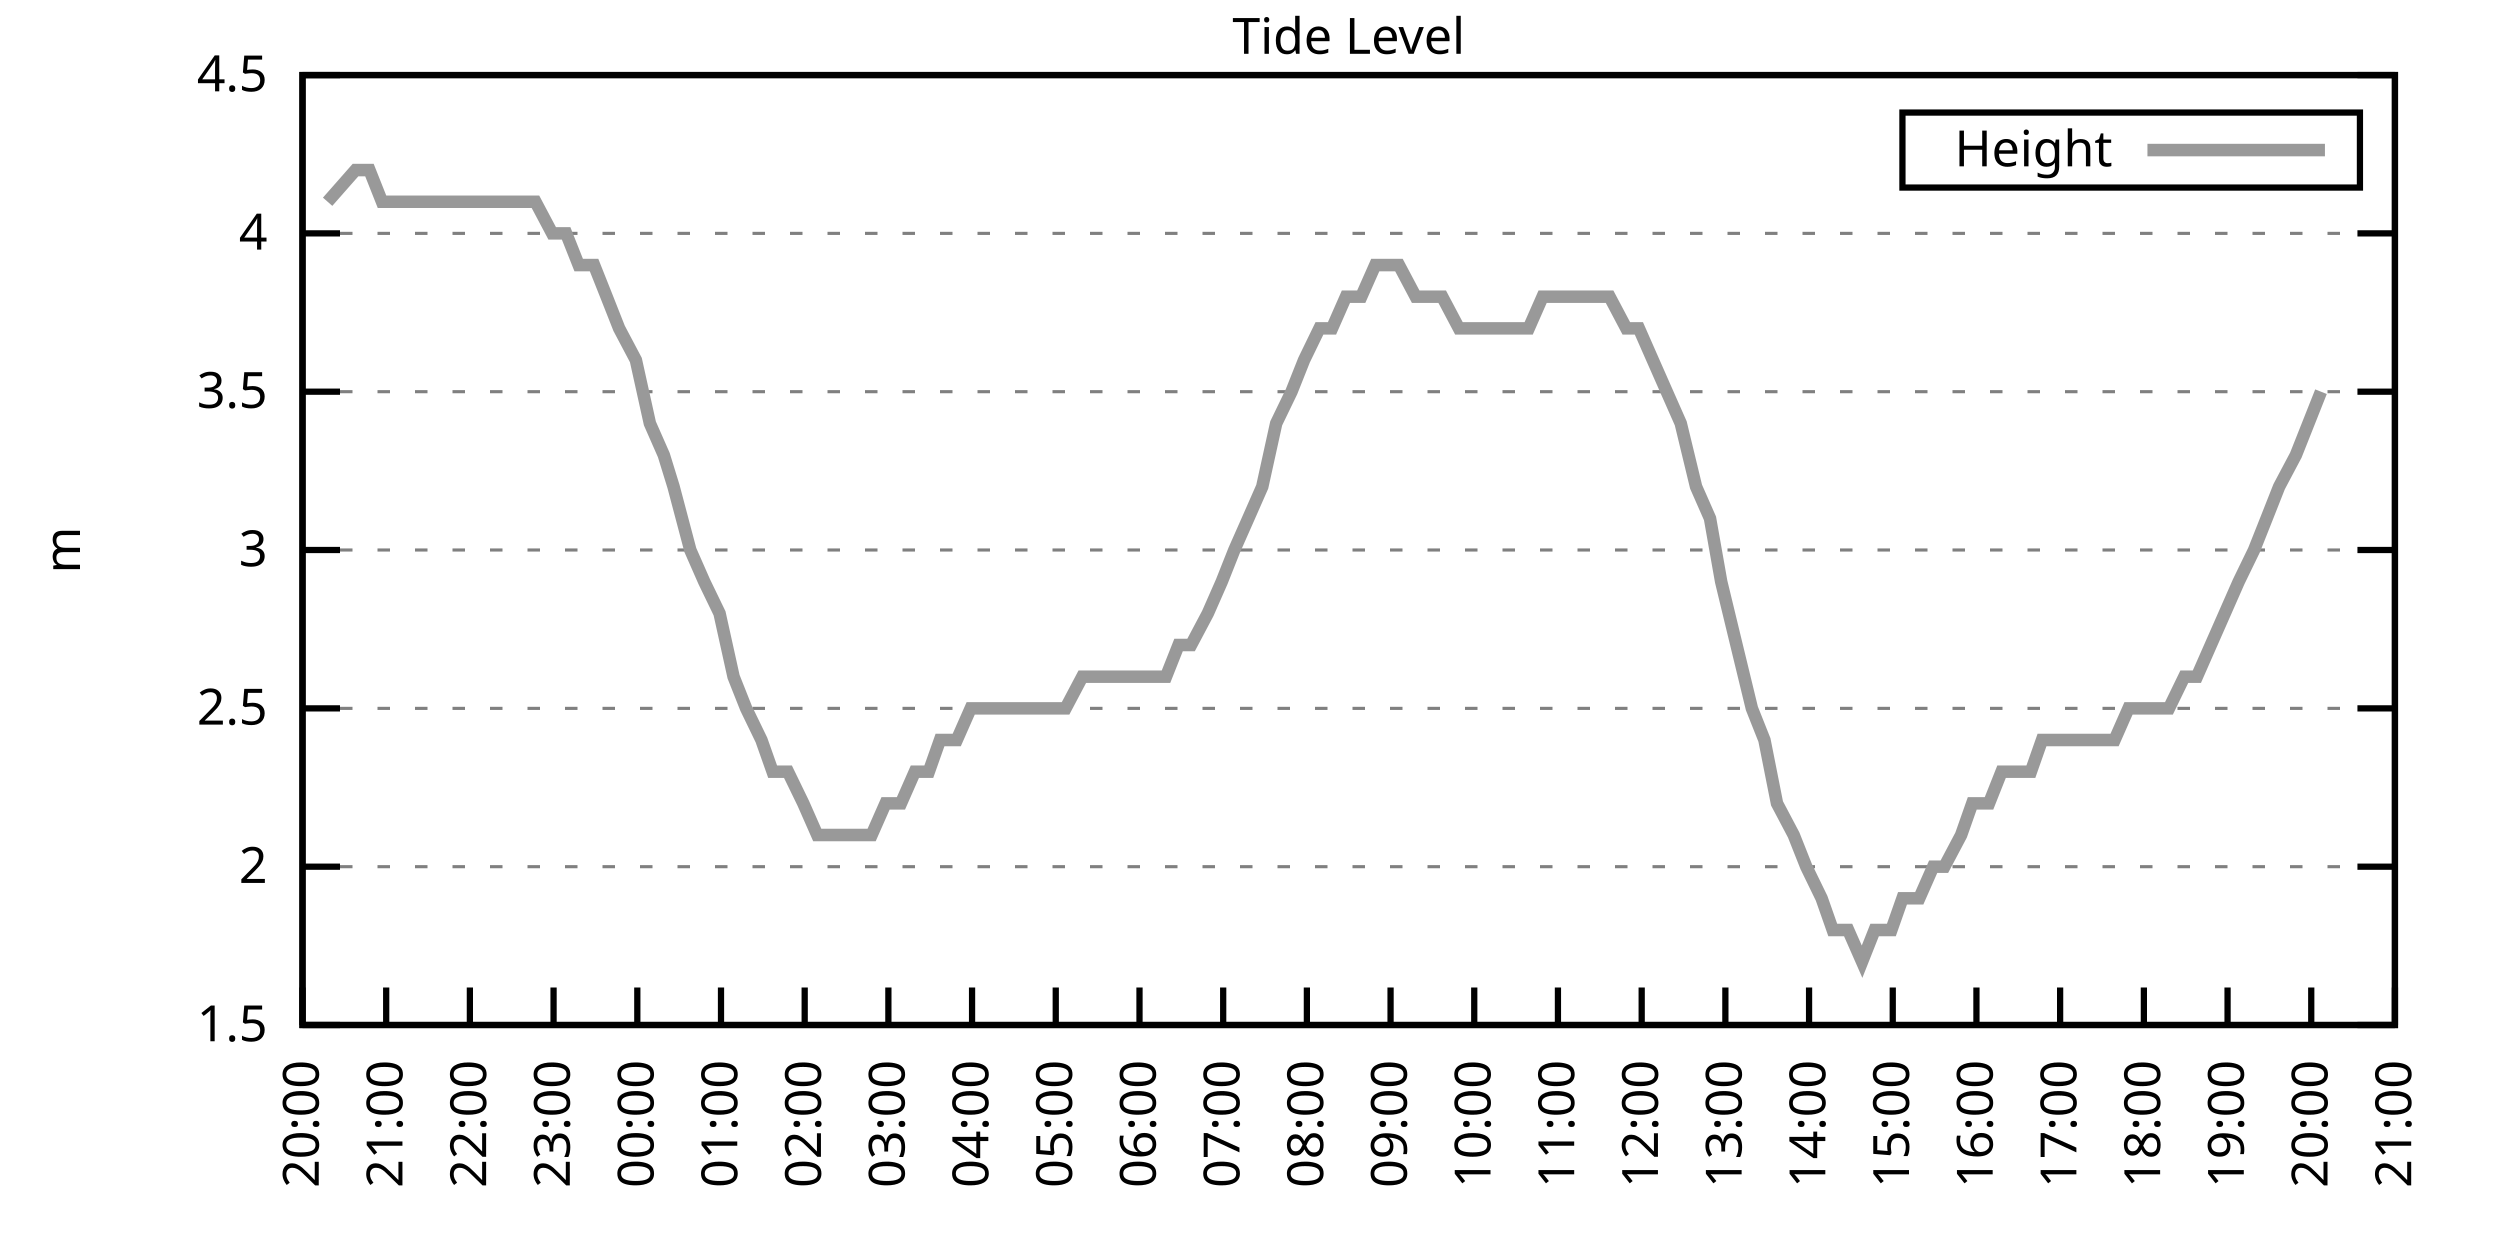
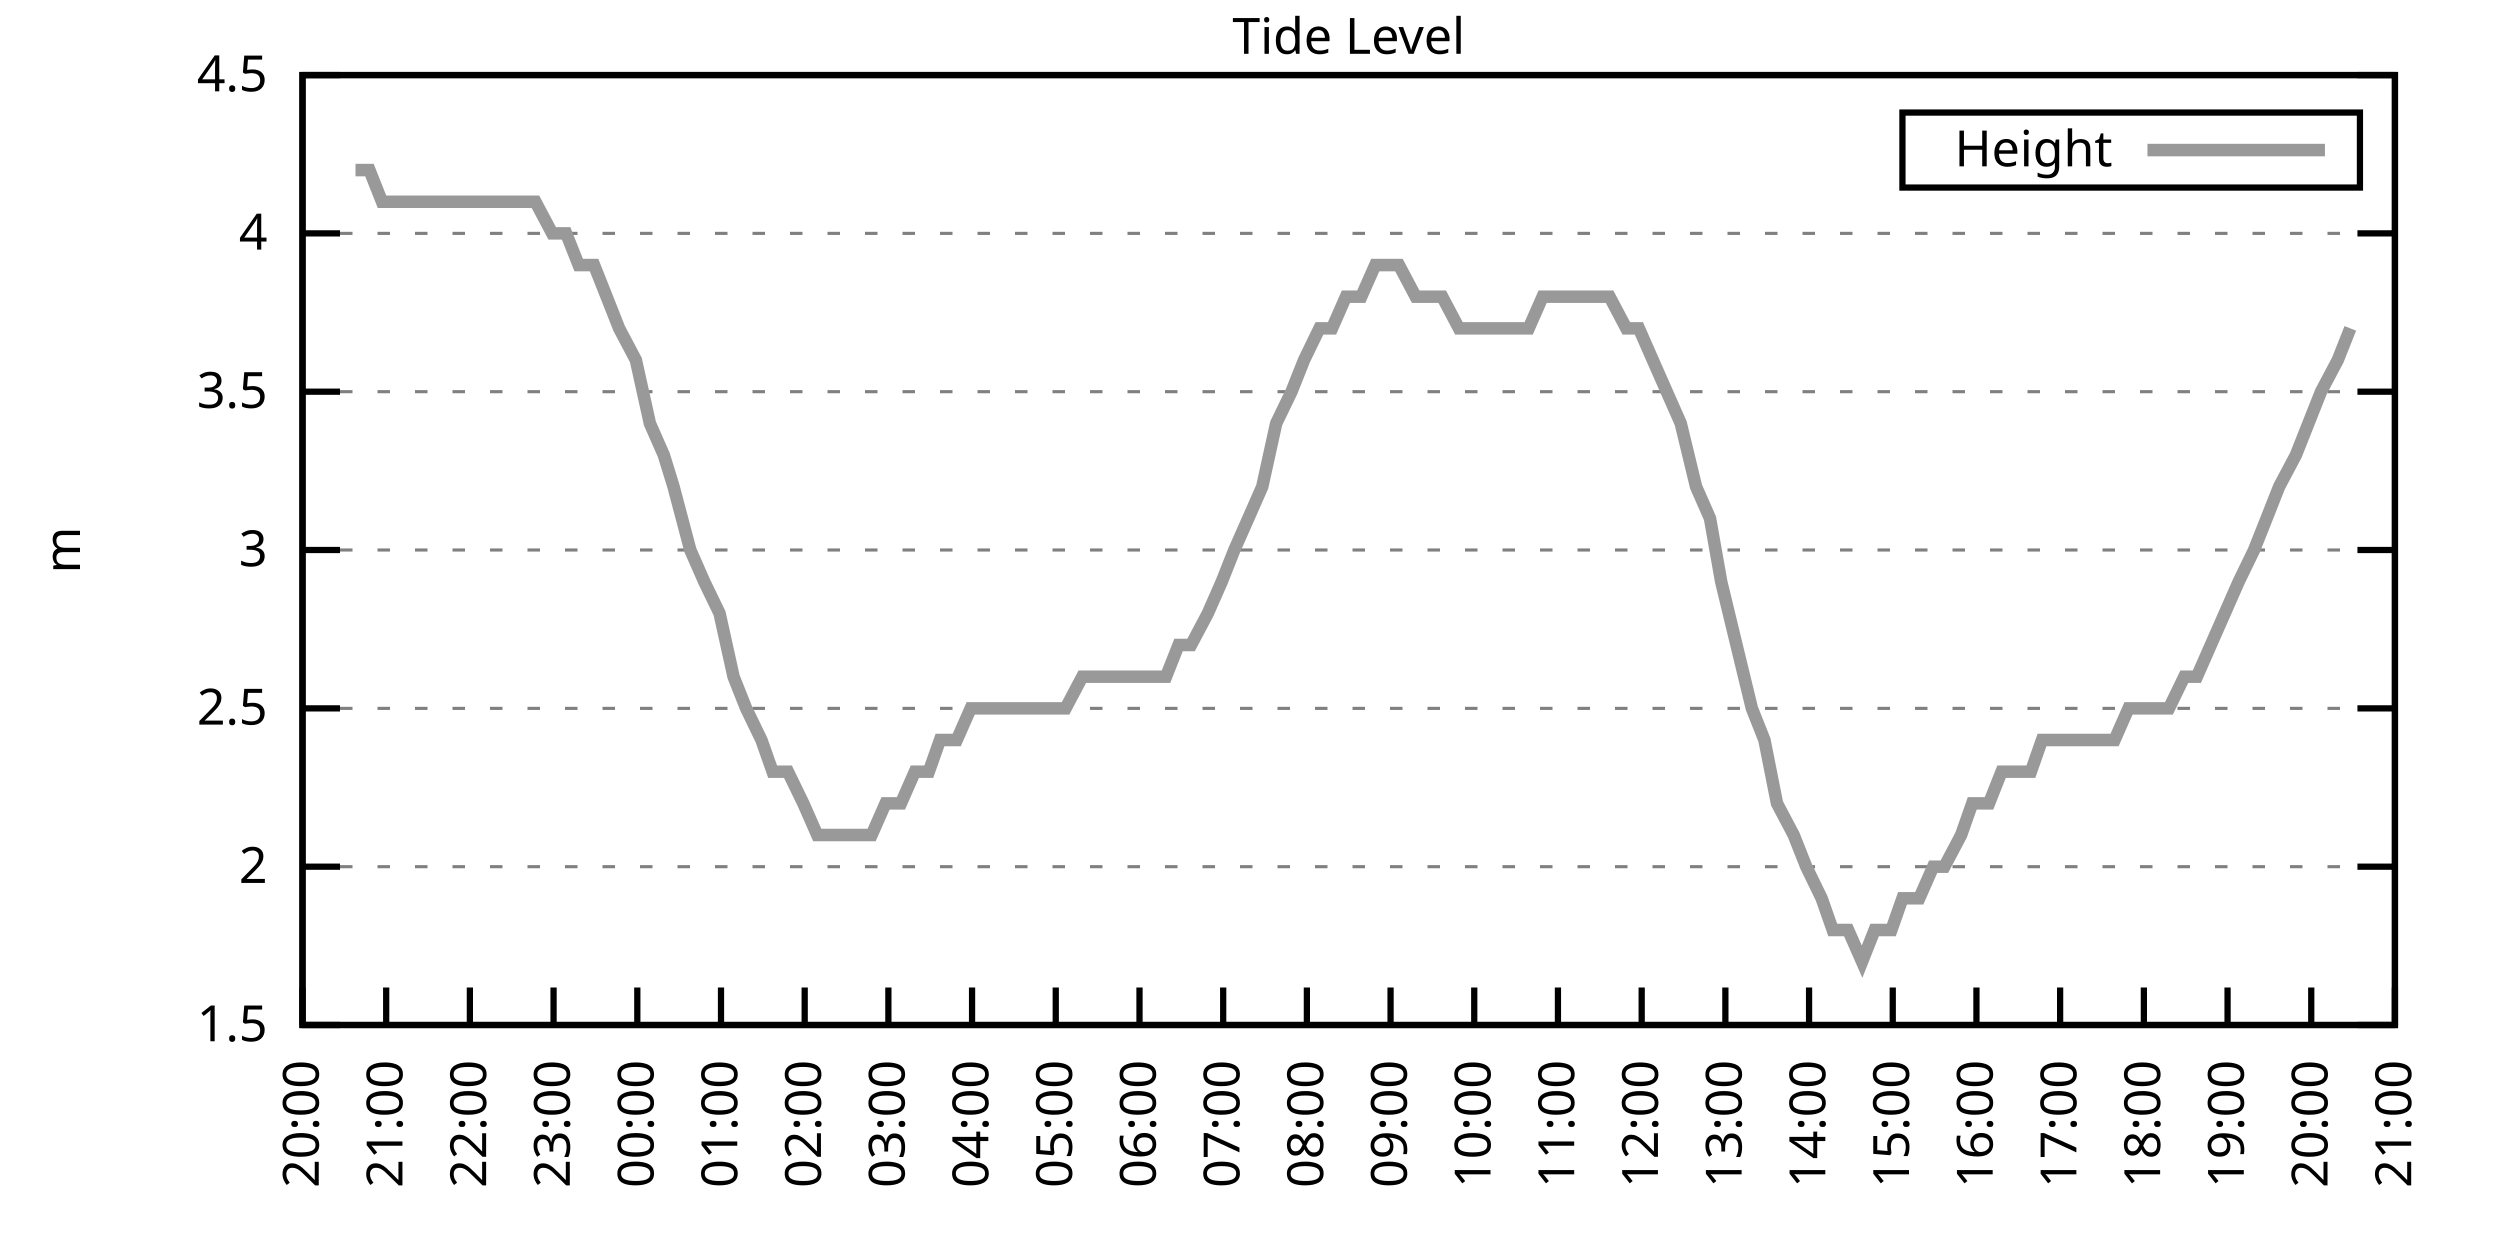
<svg xmlns="http://www.w3.org/2000/svg" xmlns:xlink="http://www.w3.org/1999/xlink" width="400" height="200" viewBox="0 0 400 200">
  <g id="gnuplot_canvas">
    <rect x="0" y="0" width="400" height="200" fill="none" />
    <defs>
      <circle id="gpDot" r="0.5" stroke-width="0.5" stroke="currentColor" />
      <path id="gpPt0" stroke-width="0.333" stroke="currentColor" d="M-1,0 h2 M0,-1 v2" />
      <path id="gpPt1" stroke-width="0.333" stroke="currentColor" d="M-1,-1 L1,1 M1,-1 L-1,1" />
      <path id="gpPt2" stroke-width="0.333" stroke="currentColor" d="M-1,0 L1,0 M0,-1 L0,1 M-1,-1 L1,1 M-1,1 L1,-1" />
      <rect id="gpPt3" stroke-width="0.333" stroke="currentColor" x="-1" y="-1" width="2" height="2" />
      <rect id="gpPt4" stroke-width="0.333" stroke="currentColor" fill="currentColor" x="-1" y="-1" width="2" height="2" />
      <circle id="gpPt5" stroke-width="0.333" stroke="currentColor" cx="0" cy="0" r="1" />
      <use xlink:href="#gpPt5" id="gpPt6" fill="currentColor" stroke="none" />
      <path id="gpPt7" stroke-width="0.333" stroke="currentColor" d="M0,-1.33 L-1.33,0.67 L1.33,0.67 z" />
      <use xlink:href="#gpPt7" id="gpPt8" fill="currentColor" stroke="none" />
      <use xlink:href="#gpPt7" id="gpPt9" stroke="currentColor" transform="rotate(180)" />
      <use xlink:href="#gpPt9" id="gpPt10" fill="currentColor" stroke="none" />
      <use xlink:href="#gpPt3" id="gpPt11" stroke="currentColor" transform="rotate(45)" />
      <use xlink:href="#gpPt11" id="gpPt12" fill="currentColor" stroke="none" />
      <path id="gpPt13" stroke-width="0.333" stroke="currentColor" d="M0,1.330 L1.265,0.411 L0.782,-1.067 L-0.782,-1.076 L-1.265,0.411 z" />
      <use xlink:href="#gpPt13" id="gpPt14" fill="currentColor" stroke="none" />
      <filter id="textbox" filterUnits="objectBoundingBox" x="0" y="0" height="1" width="1">
        <feFlood flood-color="white" flood-opacity="1" result="bgnd" />
        <feComposite in="SourceGraphic" in2="bgnd" operator="atop" />
      </filter>
      <filter id="greybox" filterUnits="objectBoundingBox" x="0" y="0" height="1" width="1">
        <feFlood flood-color="lightgrey" flood-opacity="1" result="grey" />
        <feComposite in="SourceGraphic" in2="grey" operator="atop" />
      </filter>
    </defs>
    <g fill="none" color="white" stroke="currentColor" stroke-width="1.00" stroke-linecap="butt" stroke-linejoin="miter">
</g>
    <g fill="none" color="black" stroke="currentColor" stroke-width="1.00" stroke-linecap="butt" stroke-linejoin="miter">
      <g stroke="none" shape-rendering="crispEdges">
        <polygon fill="rgb(255, 255, 255)" points="48.40,164.00 383.18,164.00 383.18,12.02 48.40,12.02 " />
      </g>
    </g>
    <g fill="none" color="black" stroke="currentColor" stroke-width="1.00" stroke-linecap="butt" stroke-linejoin="miter">
</g>
    <g fill="none" color="black" stroke="black" stroke-width="0.50" stroke-linecap="butt" stroke-linejoin="miter">
</g>
    <g fill="none" color="gray" stroke="currentColor" stroke-width="0.50" stroke-linecap="butt" stroke-linejoin="miter">
      <path stroke="gray" stroke-dasharray="2,4" class="gridline" d="M48.40,164.00 L383.19,164.00  " />
    </g>
    <g fill="none" color="gray" stroke="gray" stroke-width="1.00" stroke-linecap="butt" stroke-linejoin="miter">
</g>
    <g fill="none" color="black" stroke="currentColor" stroke-width="1.00" stroke-linecap="butt" stroke-linejoin="miter">
      <path stroke="black" d="M48.40,164.00 L54.40,164.00 M383.19,164.00 L377.19,164.00  " />
      <g transform="translate(42.80,166.60)" stroke="none" fill="black" font-family="Sans" font-size="8.00" text-anchor="end">
        <text>
          <tspan font-family="Sans"> 1.5</tspan>
        </text>
      </g>
    </g>
    <g fill="none" color="black" stroke="currentColor" stroke-width="1.00" stroke-linecap="butt" stroke-linejoin="miter">
</g>
    <g fill="none" color="black" stroke="black" stroke-width="0.50" stroke-linecap="butt" stroke-linejoin="miter">
</g>
    <g fill="none" color="gray" stroke="currentColor" stroke-width="0.50" stroke-linecap="butt" stroke-linejoin="miter">
      <path stroke="gray" stroke-dasharray="2,4" class="gridline" d="M48.40,138.67 L383.19,138.67  " />
    </g>
    <g fill="none" color="gray" stroke="gray" stroke-width="1.00" stroke-linecap="butt" stroke-linejoin="miter">
</g>
    <g fill="none" color="black" stroke="currentColor" stroke-width="1.00" stroke-linecap="butt" stroke-linejoin="miter">
      <path stroke="black" d="M48.40,138.67 L54.40,138.67 M383.19,138.67 L377.19,138.67  " />
      <g transform="translate(42.80,141.27)" stroke="none" fill="black" font-family="Sans" font-size="8.00" text-anchor="end">
        <text>
          <tspan font-family="Sans"> 2</tspan>
        </text>
      </g>
    </g>
    <g fill="none" color="black" stroke="currentColor" stroke-width="1.00" stroke-linecap="butt" stroke-linejoin="miter">
</g>
    <g fill="none" color="black" stroke="black" stroke-width="0.50" stroke-linecap="butt" stroke-linejoin="miter">
</g>
    <g fill="none" color="gray" stroke="currentColor" stroke-width="0.50" stroke-linecap="butt" stroke-linejoin="miter">
      <path stroke="gray" stroke-dasharray="2,4" class="gridline" d="M48.40,113.34 L383.19,113.34  " />
    </g>
    <g fill="none" color="gray" stroke="gray" stroke-width="1.00" stroke-linecap="butt" stroke-linejoin="miter">
</g>
    <g fill="none" color="black" stroke="currentColor" stroke-width="1.00" stroke-linecap="butt" stroke-linejoin="miter">
      <path stroke="black" d="M48.40,113.34 L54.40,113.34 M383.19,113.34 L377.19,113.34  " />
      <g transform="translate(42.80,115.94)" stroke="none" fill="black" font-family="Sans" font-size="8.00" text-anchor="end">
        <text>
          <tspan font-family="Sans"> 2.5</tspan>
        </text>
      </g>
    </g>
    <g fill="none" color="black" stroke="currentColor" stroke-width="1.00" stroke-linecap="butt" stroke-linejoin="miter">
</g>
    <g fill="none" color="black" stroke="black" stroke-width="0.50" stroke-linecap="butt" stroke-linejoin="miter">
</g>
    <g fill="none" color="gray" stroke="currentColor" stroke-width="0.50" stroke-linecap="butt" stroke-linejoin="miter">
      <path stroke="gray" stroke-dasharray="2,4" class="gridline" d="M48.40,88.00 L383.19,88.00  " />
    </g>
    <g fill="none" color="gray" stroke="gray" stroke-width="1.00" stroke-linecap="butt" stroke-linejoin="miter">
</g>
    <g fill="none" color="black" stroke="currentColor" stroke-width="1.00" stroke-linecap="butt" stroke-linejoin="miter">
      <path stroke="black" d="M48.40,88.00 L54.40,88.00 M383.19,88.00 L377.19,88.00  " />
      <g transform="translate(42.80,90.60)" stroke="none" fill="black" font-family="Sans" font-size="8.00" text-anchor="end">
        <text>
          <tspan font-family="Sans"> 3</tspan>
        </text>
      </g>
    </g>
    <g fill="none" color="black" stroke="currentColor" stroke-width="1.00" stroke-linecap="butt" stroke-linejoin="miter">
</g>
    <g fill="none" color="black" stroke="black" stroke-width="0.50" stroke-linecap="butt" stroke-linejoin="miter">
</g>
    <g fill="none" color="gray" stroke="currentColor" stroke-width="0.50" stroke-linecap="butt" stroke-linejoin="miter">
      <path stroke="gray" stroke-dasharray="2,4" class="gridline" d="M48.40,62.67 L383.19,62.67  " />
    </g>
    <g fill="none" color="gray" stroke="gray" stroke-width="1.00" stroke-linecap="butt" stroke-linejoin="miter">
</g>
    <g fill="none" color="black" stroke="currentColor" stroke-width="1.00" stroke-linecap="butt" stroke-linejoin="miter">
      <path stroke="black" d="M48.40,62.67 L54.40,62.67 M383.19,62.67 L377.19,62.67  " />
      <g transform="translate(42.80,65.27)" stroke="none" fill="black" font-family="Sans" font-size="8.00" text-anchor="end">
        <text>
          <tspan font-family="Sans"> 3.5</tspan>
        </text>
      </g>
    </g>
    <g fill="none" color="black" stroke="currentColor" stroke-width="1.00" stroke-linecap="butt" stroke-linejoin="miter">
</g>
    <g fill="none" color="black" stroke="black" stroke-width="0.50" stroke-linecap="butt" stroke-linejoin="miter">
</g>
    <g fill="none" color="gray" stroke="currentColor" stroke-width="0.50" stroke-linecap="butt" stroke-linejoin="miter">
      <path stroke="gray" stroke-dasharray="2,4" class="gridline" d="M48.40,37.34 L383.19,37.34  " />
    </g>
    <g fill="none" color="gray" stroke="gray" stroke-width="1.00" stroke-linecap="butt" stroke-linejoin="miter">
</g>
    <g fill="none" color="black" stroke="currentColor" stroke-width="1.00" stroke-linecap="butt" stroke-linejoin="miter">
      <path stroke="black" d="M48.40,37.34 L54.40,37.34 M383.19,37.34 L377.19,37.34  " />
      <g transform="translate(42.80,39.94)" stroke="none" fill="black" font-family="Sans" font-size="8.00" text-anchor="end">
        <text>
          <tspan font-family="Sans"> 4</tspan>
        </text>
      </g>
    </g>
    <g fill="none" color="black" stroke="currentColor" stroke-width="1.00" stroke-linecap="butt" stroke-linejoin="miter">
</g>
    <g fill="none" color="black" stroke="black" stroke-width="0.50" stroke-linecap="butt" stroke-linejoin="miter">
</g>
    <g fill="none" color="gray" stroke="currentColor" stroke-width="0.50" stroke-linecap="butt" stroke-linejoin="miter">
      <path stroke="gray" stroke-dasharray="2,4" class="gridline" d="M48.40,12.01 L383.19,12.01  " />
    </g>
    <g fill="none" color="gray" stroke="gray" stroke-width="1.00" stroke-linecap="butt" stroke-linejoin="miter">
</g>
    <g fill="none" color="black" stroke="currentColor" stroke-width="1.00" stroke-linecap="butt" stroke-linejoin="miter">
      <path stroke="black" d="M48.40,12.01 L54.40,12.01 M383.19,12.01 L377.19,12.01  " />
      <g transform="translate(42.80,14.61)" stroke="none" fill="black" font-family="Sans" font-size="8.00" text-anchor="end">
        <text>
          <tspan font-family="Sans"> 4.5</tspan>
        </text>
      </g>
    </g>
    <g fill="none" color="black" stroke="currentColor" stroke-width="1.00" stroke-linecap="butt" stroke-linejoin="miter">
      <path stroke="black" d="M48.40,164.00 L48.40,158.00  " />
      <g transform="translate(51.00,169.60) rotate(270.00)" stroke="none" fill="black" font-family="Sans" font-size="8.00" text-anchor="end">
        <text>
          <tspan font-family="Sans">20:00</tspan>
        </text>
      </g>
    </g>
    <g fill="none" color="black" stroke="currentColor" stroke-width="1.00" stroke-linecap="butt" stroke-linejoin="miter">
      <path stroke="black" d="M61.79,164.00 L61.79,158.00  " />
      <g transform="translate(64.39,169.60) rotate(270.00)" stroke="none" fill="black" font-family="Sans" font-size="8.00" text-anchor="end">
        <text>
          <tspan font-family="Sans">21:00</tspan>
        </text>
      </g>
    </g>
    <g fill="none" color="black" stroke="currentColor" stroke-width="1.00" stroke-linecap="butt" stroke-linejoin="miter">
      <path stroke="black" d="M75.18,164.00 L75.18,158.00  " />
      <g transform="translate(77.78,169.60) rotate(270.00)" stroke="none" fill="black" font-family="Sans" font-size="8.00" text-anchor="end">
        <text>
          <tspan font-family="Sans">22:00</tspan>
        </text>
      </g>
    </g>
    <g fill="none" color="black" stroke="currentColor" stroke-width="1.00" stroke-linecap="butt" stroke-linejoin="miter">
      <path stroke="black" d="M88.57,164.00 L88.57,158.00  " />
      <g transform="translate(91.17,169.60) rotate(270.00)" stroke="none" fill="black" font-family="Sans" font-size="8.00" text-anchor="end">
        <text>
          <tspan font-family="Sans">23:00</tspan>
        </text>
      </g>
    </g>
    <g fill="none" color="black" stroke="currentColor" stroke-width="1.00" stroke-linecap="butt" stroke-linejoin="miter">
      <path stroke="black" d="M101.97,164.00 L101.97,158.00  " />
      <g transform="translate(104.57,169.60) rotate(270.00)" stroke="none" fill="black" font-family="Sans" font-size="8.00" text-anchor="end">
        <text>
          <tspan font-family="Sans">00:00</tspan>
        </text>
      </g>
    </g>
    <g fill="none" color="black" stroke="currentColor" stroke-width="1.00" stroke-linecap="butt" stroke-linejoin="miter">
      <path stroke="black" d="M115.36,164.00 L115.36,158.00  " />
      <g transform="translate(117.96,169.60) rotate(270.00)" stroke="none" fill="black" font-family="Sans" font-size="8.00" text-anchor="end">
        <text>
          <tspan font-family="Sans">01:00</tspan>
        </text>
      </g>
    </g>
    <g fill="none" color="black" stroke="currentColor" stroke-width="1.00" stroke-linecap="butt" stroke-linejoin="miter">
      <path stroke="black" d="M128.75,164.00 L128.75,158.00  " />
      <g transform="translate(131.35,169.60) rotate(270.00)" stroke="none" fill="black" font-family="Sans" font-size="8.00" text-anchor="end">
        <text>
          <tspan font-family="Sans">02:00</tspan>
        </text>
      </g>
    </g>
    <g fill="none" color="black" stroke="currentColor" stroke-width="1.00" stroke-linecap="butt" stroke-linejoin="miter">
      <path stroke="black" d="M142.14,164.00 L142.14,158.00  " />
      <g transform="translate(144.74,169.60) rotate(270.00)" stroke="none" fill="black" font-family="Sans" font-size="8.00" text-anchor="end">
        <text>
          <tspan font-family="Sans">03:00</tspan>
        </text>
      </g>
    </g>
    <g fill="none" color="black" stroke="currentColor" stroke-width="1.00" stroke-linecap="butt" stroke-linejoin="miter">
      <path stroke="black" d="M155.53,164.00 L155.53,158.00  " />
      <g transform="translate(158.13,169.60) rotate(270.00)" stroke="none" fill="black" font-family="Sans" font-size="8.00" text-anchor="end">
        <text>
          <tspan font-family="Sans">04:00</tspan>
        </text>
      </g>
    </g>
    <g fill="none" color="black" stroke="currentColor" stroke-width="1.00" stroke-linecap="butt" stroke-linejoin="miter">
      <path stroke="black" d="M168.92,164.00 L168.92,158.00  " />
      <g transform="translate(171.52,169.60) rotate(270.00)" stroke="none" fill="black" font-family="Sans" font-size="8.00" text-anchor="end">
        <text>
          <tspan font-family="Sans">05:00</tspan>
        </text>
      </g>
    </g>
    <g fill="none" color="black" stroke="currentColor" stroke-width="1.00" stroke-linecap="butt" stroke-linejoin="miter">
      <path stroke="black" d="M182.32,164.00 L182.32,158.00  " />
      <g transform="translate(184.92,169.60) rotate(270.00)" stroke="none" fill="black" font-family="Sans" font-size="8.00" text-anchor="end">
        <text>
          <tspan font-family="Sans">06:00</tspan>
        </text>
      </g>
    </g>
    <g fill="none" color="black" stroke="currentColor" stroke-width="1.00" stroke-linecap="butt" stroke-linejoin="miter">
      <path stroke="black" d="M195.71,164.00 L195.71,158.00  " />
      <g transform="translate(198.31,169.60) rotate(270.00)" stroke="none" fill="black" font-family="Sans" font-size="8.00" text-anchor="end">
        <text>
          <tspan font-family="Sans">07:00</tspan>
        </text>
      </g>
    </g>
    <g fill="none" color="black" stroke="currentColor" stroke-width="1.00" stroke-linecap="butt" stroke-linejoin="miter">
      <path stroke="black" d="M209.10,164.00 L209.10,158.00  " />
      <g transform="translate(211.70,169.60) rotate(270.00)" stroke="none" fill="black" font-family="Sans" font-size="8.00" text-anchor="end">
        <text>
          <tspan font-family="Sans">08:00</tspan>
        </text>
      </g>
    </g>
    <g fill="none" color="black" stroke="currentColor" stroke-width="1.00" stroke-linecap="butt" stroke-linejoin="miter">
      <path stroke="black" d="M222.49,164.00 L222.49,158.00  " />
      <g transform="translate(225.09,169.60) rotate(270.00)" stroke="none" fill="black" font-family="Sans" font-size="8.00" text-anchor="end">
        <text>
          <tspan font-family="Sans">09:00</tspan>
        </text>
      </g>
    </g>
    <g fill="none" color="black" stroke="currentColor" stroke-width="1.00" stroke-linecap="butt" stroke-linejoin="miter">
      <path stroke="black" d="M235.88,164.00 L235.88,158.00  " />
      <g transform="translate(238.48,169.60) rotate(270.00)" stroke="none" fill="black" font-family="Sans" font-size="8.00" text-anchor="end">
        <text>
          <tspan font-family="Sans">10:00</tspan>
        </text>
      </g>
    </g>
    <g fill="none" color="black" stroke="currentColor" stroke-width="1.00" stroke-linecap="butt" stroke-linejoin="miter">
      <path stroke="black" d="M249.27,164.00 L249.27,158.00  " />
      <g transform="translate(251.87,169.60) rotate(270.00)" stroke="none" fill="black" font-family="Sans" font-size="8.00" text-anchor="end">
        <text>
          <tspan font-family="Sans">11:00</tspan>
        </text>
      </g>
    </g>
    <g fill="none" color="black" stroke="currentColor" stroke-width="1.00" stroke-linecap="butt" stroke-linejoin="miter">
      <path stroke="black" d="M262.67,164.00 L262.67,158.00  " />
      <g transform="translate(265.27,169.60) rotate(270.00)" stroke="none" fill="black" font-family="Sans" font-size="8.00" text-anchor="end">
        <text>
          <tspan font-family="Sans">12:00</tspan>
        </text>
      </g>
    </g>
    <g fill="none" color="black" stroke="currentColor" stroke-width="1.00" stroke-linecap="butt" stroke-linejoin="miter">
      <path stroke="black" d="M276.06,164.00 L276.06,158.00  " />
      <g transform="translate(278.66,169.60) rotate(270.00)" stroke="none" fill="black" font-family="Sans" font-size="8.00" text-anchor="end">
        <text>
          <tspan font-family="Sans">13:00</tspan>
        </text>
      </g>
    </g>
    <g fill="none" color="black" stroke="currentColor" stroke-width="1.00" stroke-linecap="butt" stroke-linejoin="miter">
      <path stroke="black" d="M289.45,164.00 L289.45,158.00  " />
      <g transform="translate(292.05,169.60) rotate(270.00)" stroke="none" fill="black" font-family="Sans" font-size="8.00" text-anchor="end">
        <text>
          <tspan font-family="Sans">14:00</tspan>
        </text>
      </g>
    </g>
    <g fill="none" color="black" stroke="currentColor" stroke-width="1.00" stroke-linecap="butt" stroke-linejoin="miter">
      <path stroke="black" d="M302.84,164.00 L302.84,158.00  " />
      <g transform="translate(305.44,169.60) rotate(270.00)" stroke="none" fill="black" font-family="Sans" font-size="8.00" text-anchor="end">
        <text>
          <tspan font-family="Sans">15:00</tspan>
        </text>
      </g>
    </g>
    <g fill="none" color="black" stroke="currentColor" stroke-width="1.00" stroke-linecap="butt" stroke-linejoin="miter">
      <path stroke="black" d="M316.23,164.00 L316.23,158.00  " />
      <g transform="translate(318.83,169.60) rotate(270.00)" stroke="none" fill="black" font-family="Sans" font-size="8.00" text-anchor="end">
        <text>
          <tspan font-family="Sans">16:00</tspan>
        </text>
      </g>
    </g>
    <g fill="none" color="black" stroke="currentColor" stroke-width="1.00" stroke-linecap="butt" stroke-linejoin="miter">
      <path stroke="black" d="M329.62,164.00 L329.62,158.00  " />
      <g transform="translate(332.22,169.60) rotate(270.00)" stroke="none" fill="black" font-family="Sans" font-size="8.00" text-anchor="end">
        <text>
          <tspan font-family="Sans">17:00</tspan>
        </text>
      </g>
    </g>
    <g fill="none" color="black" stroke="currentColor" stroke-width="1.00" stroke-linecap="butt" stroke-linejoin="miter">
      <path stroke="black" d="M343.02,164.00 L343.02,158.00  " />
      <g transform="translate(345.62,169.60) rotate(270.00)" stroke="none" fill="black" font-family="Sans" font-size="8.00" text-anchor="end">
        <text>
          <tspan font-family="Sans">18:00</tspan>
        </text>
      </g>
    </g>
    <g fill="none" color="black" stroke="currentColor" stroke-width="1.00" stroke-linecap="butt" stroke-linejoin="miter">
      <path stroke="black" d="M356.41,164.00 L356.41,158.00  " />
      <g transform="translate(359.01,169.60) rotate(270.00)" stroke="none" fill="black" font-family="Sans" font-size="8.00" text-anchor="end">
        <text>
          <tspan font-family="Sans">19:00</tspan>
        </text>
      </g>
    </g>
    <g fill="none" color="black" stroke="currentColor" stroke-width="1.00" stroke-linecap="butt" stroke-linejoin="miter">
      <path stroke="black" d="M369.80,164.00 L369.80,158.00  " />
      <g transform="translate(372.40,169.60) rotate(270.00)" stroke="none" fill="black" font-family="Sans" font-size="8.00" text-anchor="end">
        <text>
          <tspan font-family="Sans">20:00</tspan>
        </text>
      </g>
    </g>
    <g fill="none" color="black" stroke="currentColor" stroke-width="1.00" stroke-linecap="butt" stroke-linejoin="miter">
      <path stroke="black" d="M383.19,164.00 L383.19,158.00  " />
      <g transform="translate(385.79,169.60) rotate(270.00)" stroke="none" fill="black" font-family="Sans" font-size="8.00" text-anchor="end">
        <text>
          <tspan font-family="Sans">21:00</tspan>
        </text>
      </g>
    </g>
    <g fill="none" color="black" stroke="currentColor" stroke-width="1.00" stroke-linecap="butt" stroke-linejoin="miter">
</g>
    <g fill="none" color="black" stroke="currentColor" stroke-width="1.00" stroke-linecap="butt" stroke-linejoin="miter">
      <path stroke="black" d="M48.40,12.01 L48.40,164.00 L383.19,164.00 L383.19,12.01 L48.40,12.01 Z  " />
    </g>
    <g fill="none" color="black" stroke="currentColor" stroke-width="1.00" stroke-linecap="butt" stroke-linejoin="miter">
</g>
    <g fill="none" color="black" stroke="currentColor" stroke-width="1.00" stroke-linecap="butt" stroke-linejoin="miter">
      <path stroke="black" d="M304.39,30.01 L304.39,18.01 L377.59,18.01 L377.59,30.01 L304.39,30.01 Z  " />
    </g>
    <g id="Tide_level_plot_1">
      <g fill="none" color="white" stroke="black" stroke-width="2.00" stroke-linecap="butt" stroke-linejoin="miter">
</g>
      <g fill="none" color="black" stroke="currentColor" stroke-width="2.00" stroke-linecap="butt" stroke-linejoin="miter">
        <g transform="translate(337.99,26.61)" stroke="none" fill="black" font-family="Sans" font-size="8.00" text-anchor="end">
          <text>
            <tspan font-family="Sans">Height</tspan>
          </text>
        </g>
      </g>
      <g fill="none" color="black" stroke="currentColor" stroke-width="2.00" stroke-linecap="butt" stroke-linejoin="miter">
-         <path stroke="rgb(153, 153, 153)" d="M343.59,24.01 L371.99,24.01 M52.42,32.28 L56.88,27.21 L59.11,27.21 L61.12,32.28 L63.58,32.28 L65.81,32.28   L67.82,32.28 L70.27,32.28 L72.73,32.28 L74.96,32.28 L77.19,32.28 L79.42,32.28 L81.43,32.28 L83.44,32.28   L85.67,32.28 L88.35,37.34 L90.58,37.34 L92.59,42.41 L95.05,42.41 L97.06,47.47 L99.06,52.54 L101.74,57.61   L103.98,67.74 L106.21,72.81 L107.77,77.87 L110.45,88.00 L112.68,93.07 L115.13,98.14 L117.37,108.27 L119.38,113.34   L121.83,118.40 L123.62,123.47 L126.07,123.47 L128.53,128.54 L130.76,133.60 L132.54,133.60 L134.78,133.60 L137.23,133.60   L139.46,133.60 L141.69,128.54 L144.15,128.54 L146.38,123.47 L148.61,123.47 L150.40,118.40 L153.08,118.40 L155.31,113.34   L156.65,113.34 L159.33,113.34 L161.78,113.34 L164.24,113.34 L166.25,113.34 L168.48,113.34 L170.49,113.34 L173.17,108.27   L175.40,108.27 L177.63,108.27 L179.86,108.27 L182.09,108.27 L183.66,108.27 L186.56,108.27 L188.57,103.20 L190.57,103.20   L193.25,98.14 L195.48,93.07 L197.49,88.00 L199.73,82.94 L201.96,77.87 L204.19,67.74 L206.64,62.67 L208.65,57.61   L211.11,52.54 L213.12,52.54 L215.35,47.47 L217.80,47.47 L220.04,42.41 L222.27,42.41 L223.83,42.41 L226.51,47.47   L228.52,47.47 L230.75,47.47 L233.43,52.54 L235.21,52.54 L237.44,52.54 L240.12,52.54 L242.36,52.54 L244.59,52.54   L246.82,47.47 L249.05,47.47 L251.28,47.47 L253.29,47.47 L255.52,47.47 L257.53,47.47 L260.21,52.54 L262.22,52.54   L264.45,57.61 L266.68,62.67 L268.92,67.74 L271.37,77.87 L273.60,82.94 L275.39,93.07 L277.84,103.20 L280.30,113.34   L282.31,118.40 L284.32,128.54 L286.99,133.60 L289.00,138.67 L291.46,143.73 L293.24,148.80 L295.70,148.80 L297.93,153.87   L299.94,148.80 L302.62,148.80 L304.40,143.73 L307.08,143.73 L309.31,138.67 L311.10,138.67 L313.78,133.60 L315.56,128.54   L318.24,128.54 L320.25,123.47 L322.26,123.47 L324.94,123.47 L326.72,118.40 L328.95,118.40 L331.63,118.40 L333.42,118.40   L335.65,118.40 L338.33,118.40 L340.56,113.34 L342.35,113.34 L345.02,113.34 L347.03,113.34 L349.49,108.27 L351.50,108.27   L353.73,103.20 L355.96,98.14 L358.19,93.07 L360.65,88.00 L362.66,82.94 L364.66,77.87 L367.34,72.81 L369.35,67.74   L371.36,62.67  " />
+         <path stroke="rgb(153, 153, 153)" d="M343.59,24.01 L371.99,24.01 M56.88,27.21 L59.11,27.21 L61.12,32.28 L63.58,32.28 L65.81,32.28 L67.82,32.28   L70.27,32.28 L72.73,32.28 L74.96,32.28 L77.19,32.28 L79.42,32.28 L81.43,32.28 L83.44,32.28 L85.67,32.28   L88.35,37.34 L90.58,37.34 L92.59,42.41 L95.05,42.41 L97.06,47.47 L99.06,52.54 L101.74,57.61 L103.98,67.74   L106.21,72.81 L107.77,77.87 L110.45,88.00 L112.68,93.07 L115.13,98.14 L117.37,108.27 L119.38,113.34 L121.83,118.40   L123.62,123.47 L126.07,123.47 L128.53,128.54 L130.76,133.60 L132.54,133.60 L134.78,133.60 L137.23,133.60 L139.46,133.60   L141.69,128.54 L144.15,128.54 L146.38,123.47 L148.61,123.47 L150.40,118.40 L153.08,118.40 L155.31,113.34 L156.65,113.34   L159.33,113.34 L161.78,113.34 L164.24,113.34 L166.25,113.34 L168.48,113.34 L170.49,113.34 L173.17,108.27 L175.40,108.27   L177.63,108.27 L179.86,108.27 L182.09,108.27 L183.66,108.27 L186.56,108.27 L188.57,103.20 L190.57,103.20 L193.25,98.14   L195.48,93.07 L197.49,88.00 L199.73,82.94 L201.96,77.87 L204.19,67.74 L206.64,62.67 L208.65,57.61 L211.11,52.54   L213.12,52.54 L215.35,47.47 L217.80,47.47 L220.04,42.41 L222.27,42.41 L223.83,42.41 L226.51,47.47 L228.52,47.47   L230.75,47.47 L233.43,52.54 L235.21,52.54 L237.44,52.54 L240.12,52.54 L242.36,52.54 L244.59,52.54 L246.82,47.47   L249.05,47.47 L251.28,47.47 L253.29,47.47 L255.52,47.47 L257.53,47.47 L260.21,52.54 L262.22,52.54 L264.45,57.61   L266.68,62.67 L268.92,67.74 L271.37,77.87 L273.60,82.94 L275.39,93.07 L277.84,103.20 L280.30,113.34 L282.31,118.40   L284.32,128.54 L286.99,133.60 L289.00,138.67 L291.46,143.73 L293.24,148.80 L295.70,148.80 L297.93,153.87 L299.94,148.80   L302.62,148.80 L304.40,143.73 L307.08,143.73 L309.31,138.67 L311.10,138.67 L313.78,133.60 L315.56,128.54 L318.24,128.54   L320.25,123.47 L322.26,123.47 L324.94,123.47 L326.72,118.40 L328.95,118.40 L331.63,118.40 L333.42,118.40 L335.65,118.40   L338.33,118.40 L340.56,113.34 L342.35,113.34 L345.02,113.34 L347.03,113.34 L349.49,108.27 L351.50,108.27 L353.73,103.20   L355.96,98.14 L358.19,93.07 L360.65,88.00 L362.66,82.94 L364.66,77.87 L367.34,72.81 L369.35,67.74 L371.36,62.67   L374.04,57.61 L376.05,52.54  " />
      </g>
    </g>
    <g fill="none" color="black" stroke="currentColor" stroke-width="2.00" stroke-linecap="butt" stroke-linejoin="miter">
</g>
    <g fill="none" color="black" stroke="black" stroke-width="1.00" stroke-linecap="butt" stroke-linejoin="miter">
</g>
    <g fill="none" color="black" stroke="currentColor" stroke-width="1.00" stroke-linecap="butt" stroke-linejoin="miter">
      <path stroke="black" d="M48.40,12.01 L48.40,164.00 L383.19,164.00 L383.19,12.01 L48.40,12.01 Z  " />
      <g transform="translate(12.80,88.01) rotate(270.00)" stroke="none" fill="black" font-family="Sans" font-size="8.00" text-anchor="middle">
        <text>
          <tspan font-family="Sans">m</tspan>
        </text>
      </g>
    </g>
    <g fill="none" color="black" stroke="currentColor" stroke-width="1.00" stroke-linecap="butt" stroke-linejoin="miter">
</g>
    <g fill="none" color="black" stroke="currentColor" stroke-width="1.00" stroke-linecap="butt" stroke-linejoin="miter">
      <g transform="translate(215.79,8.61)" stroke="none" fill="black" font-family="Sans" font-size="8.00" text-anchor="middle">
        <text>
          <tspan font-family="Sans">Tide Level</tspan>
        </text>
      </g>
    </g>
    <g fill="none" color="black" stroke="currentColor" stroke-width="1.00" stroke-linecap="butt" stroke-linejoin="miter">
</g>
  </g>
</svg>
